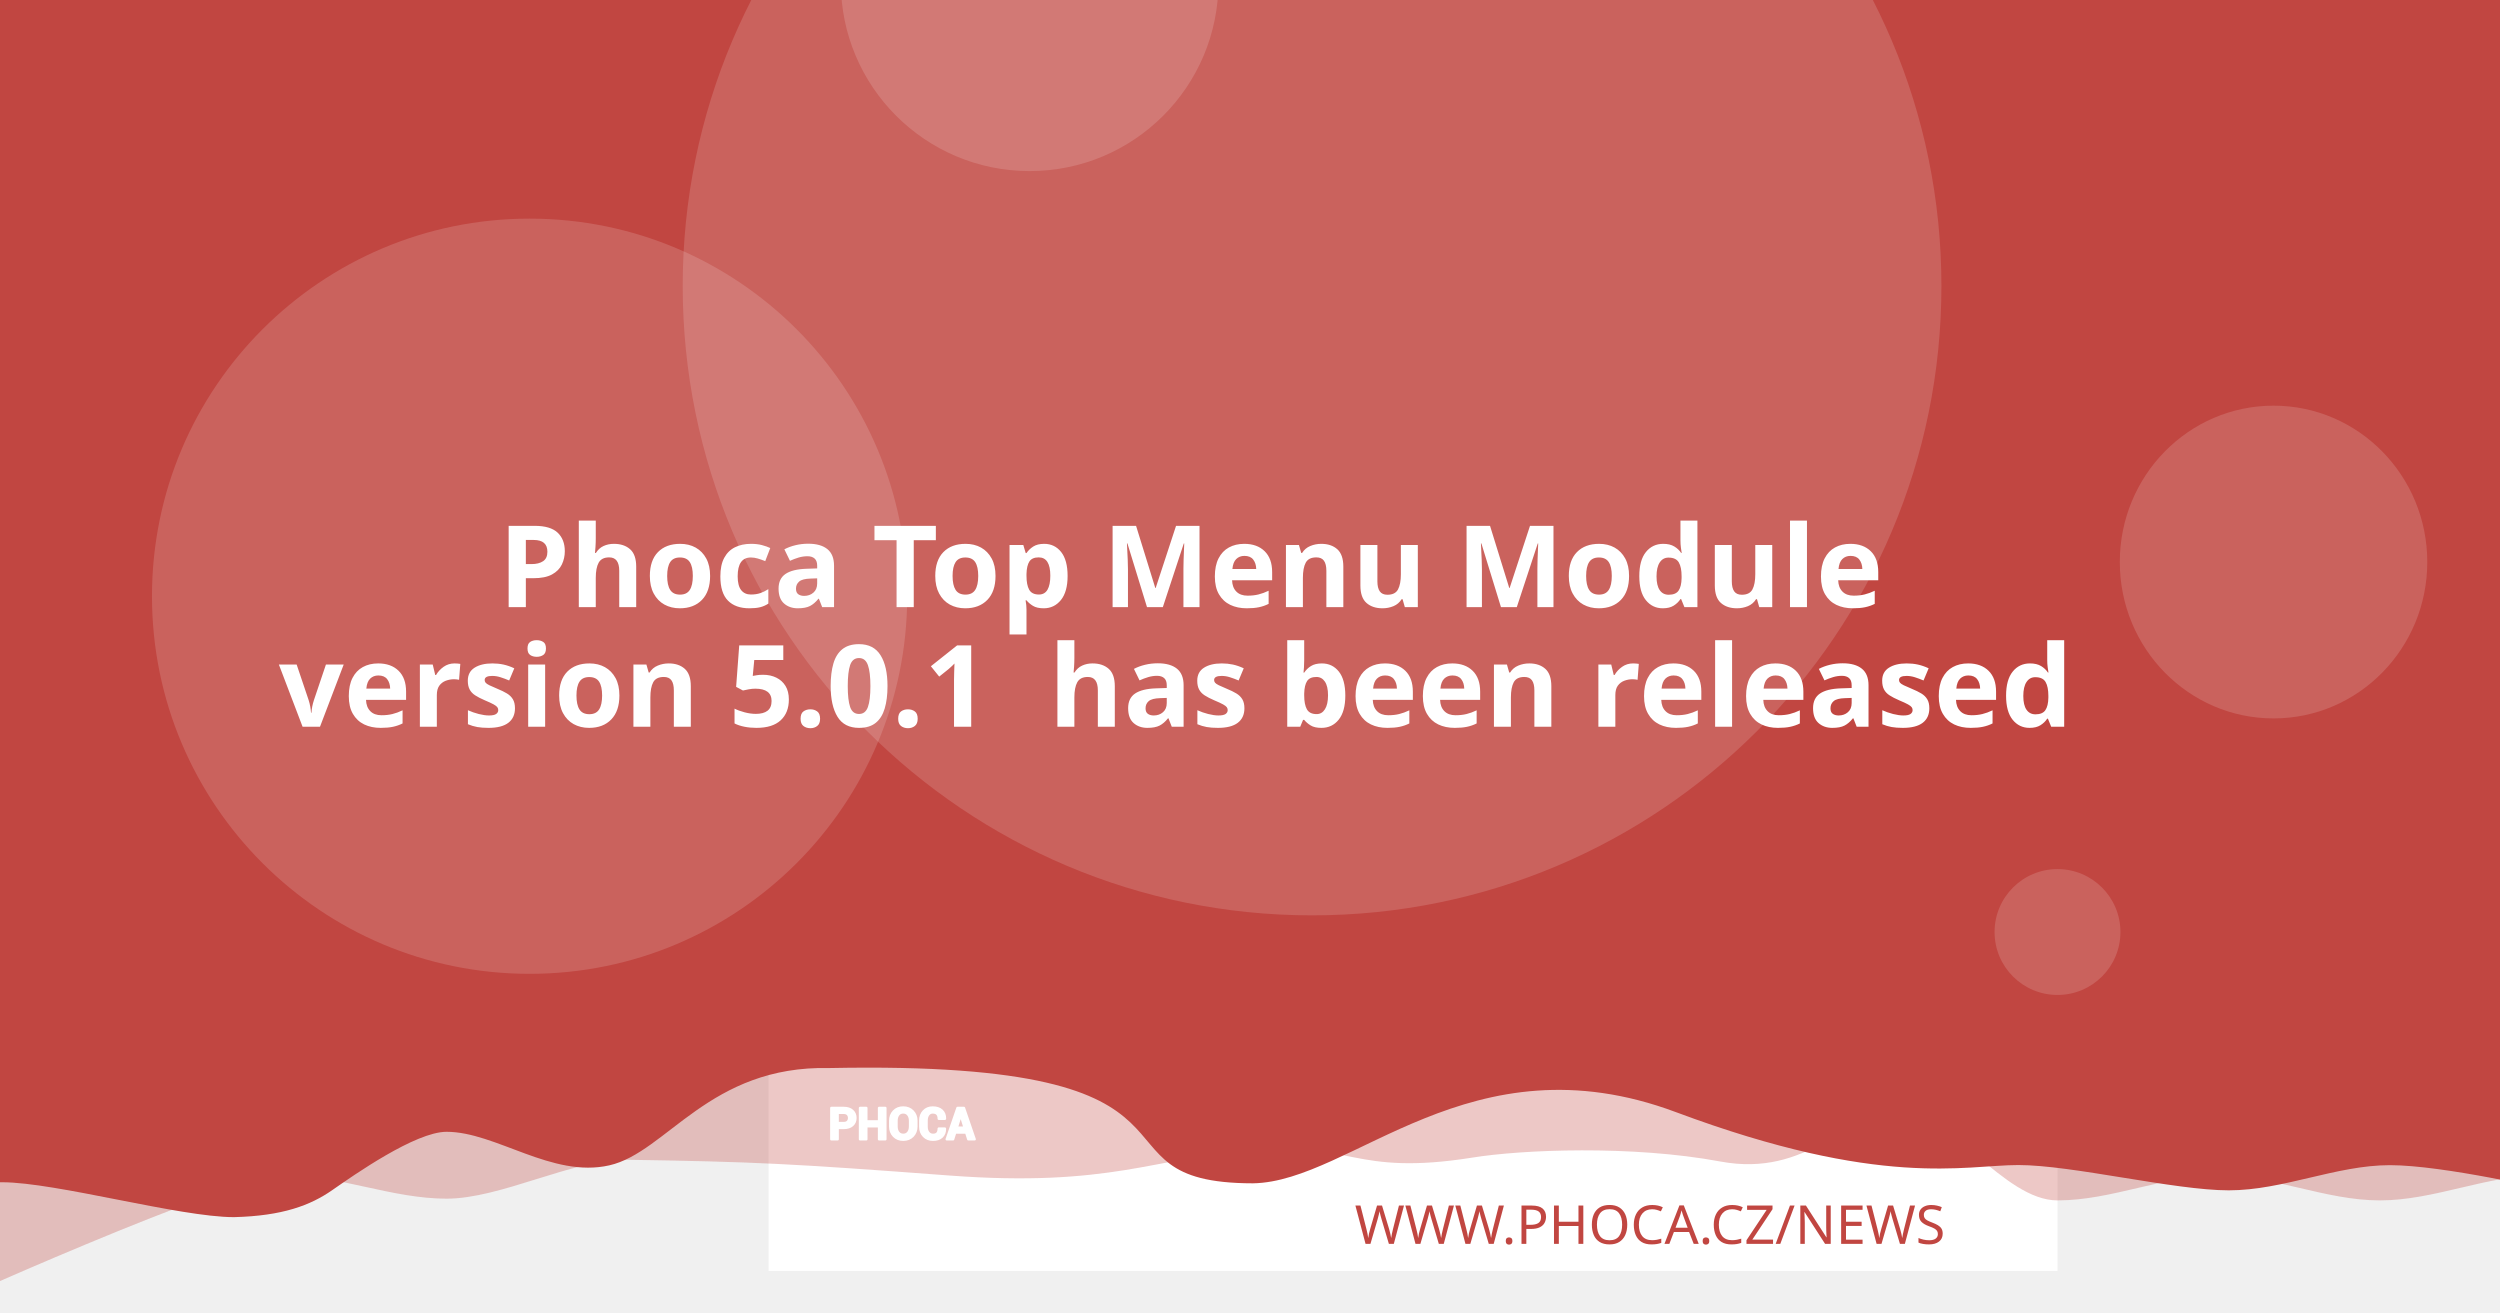
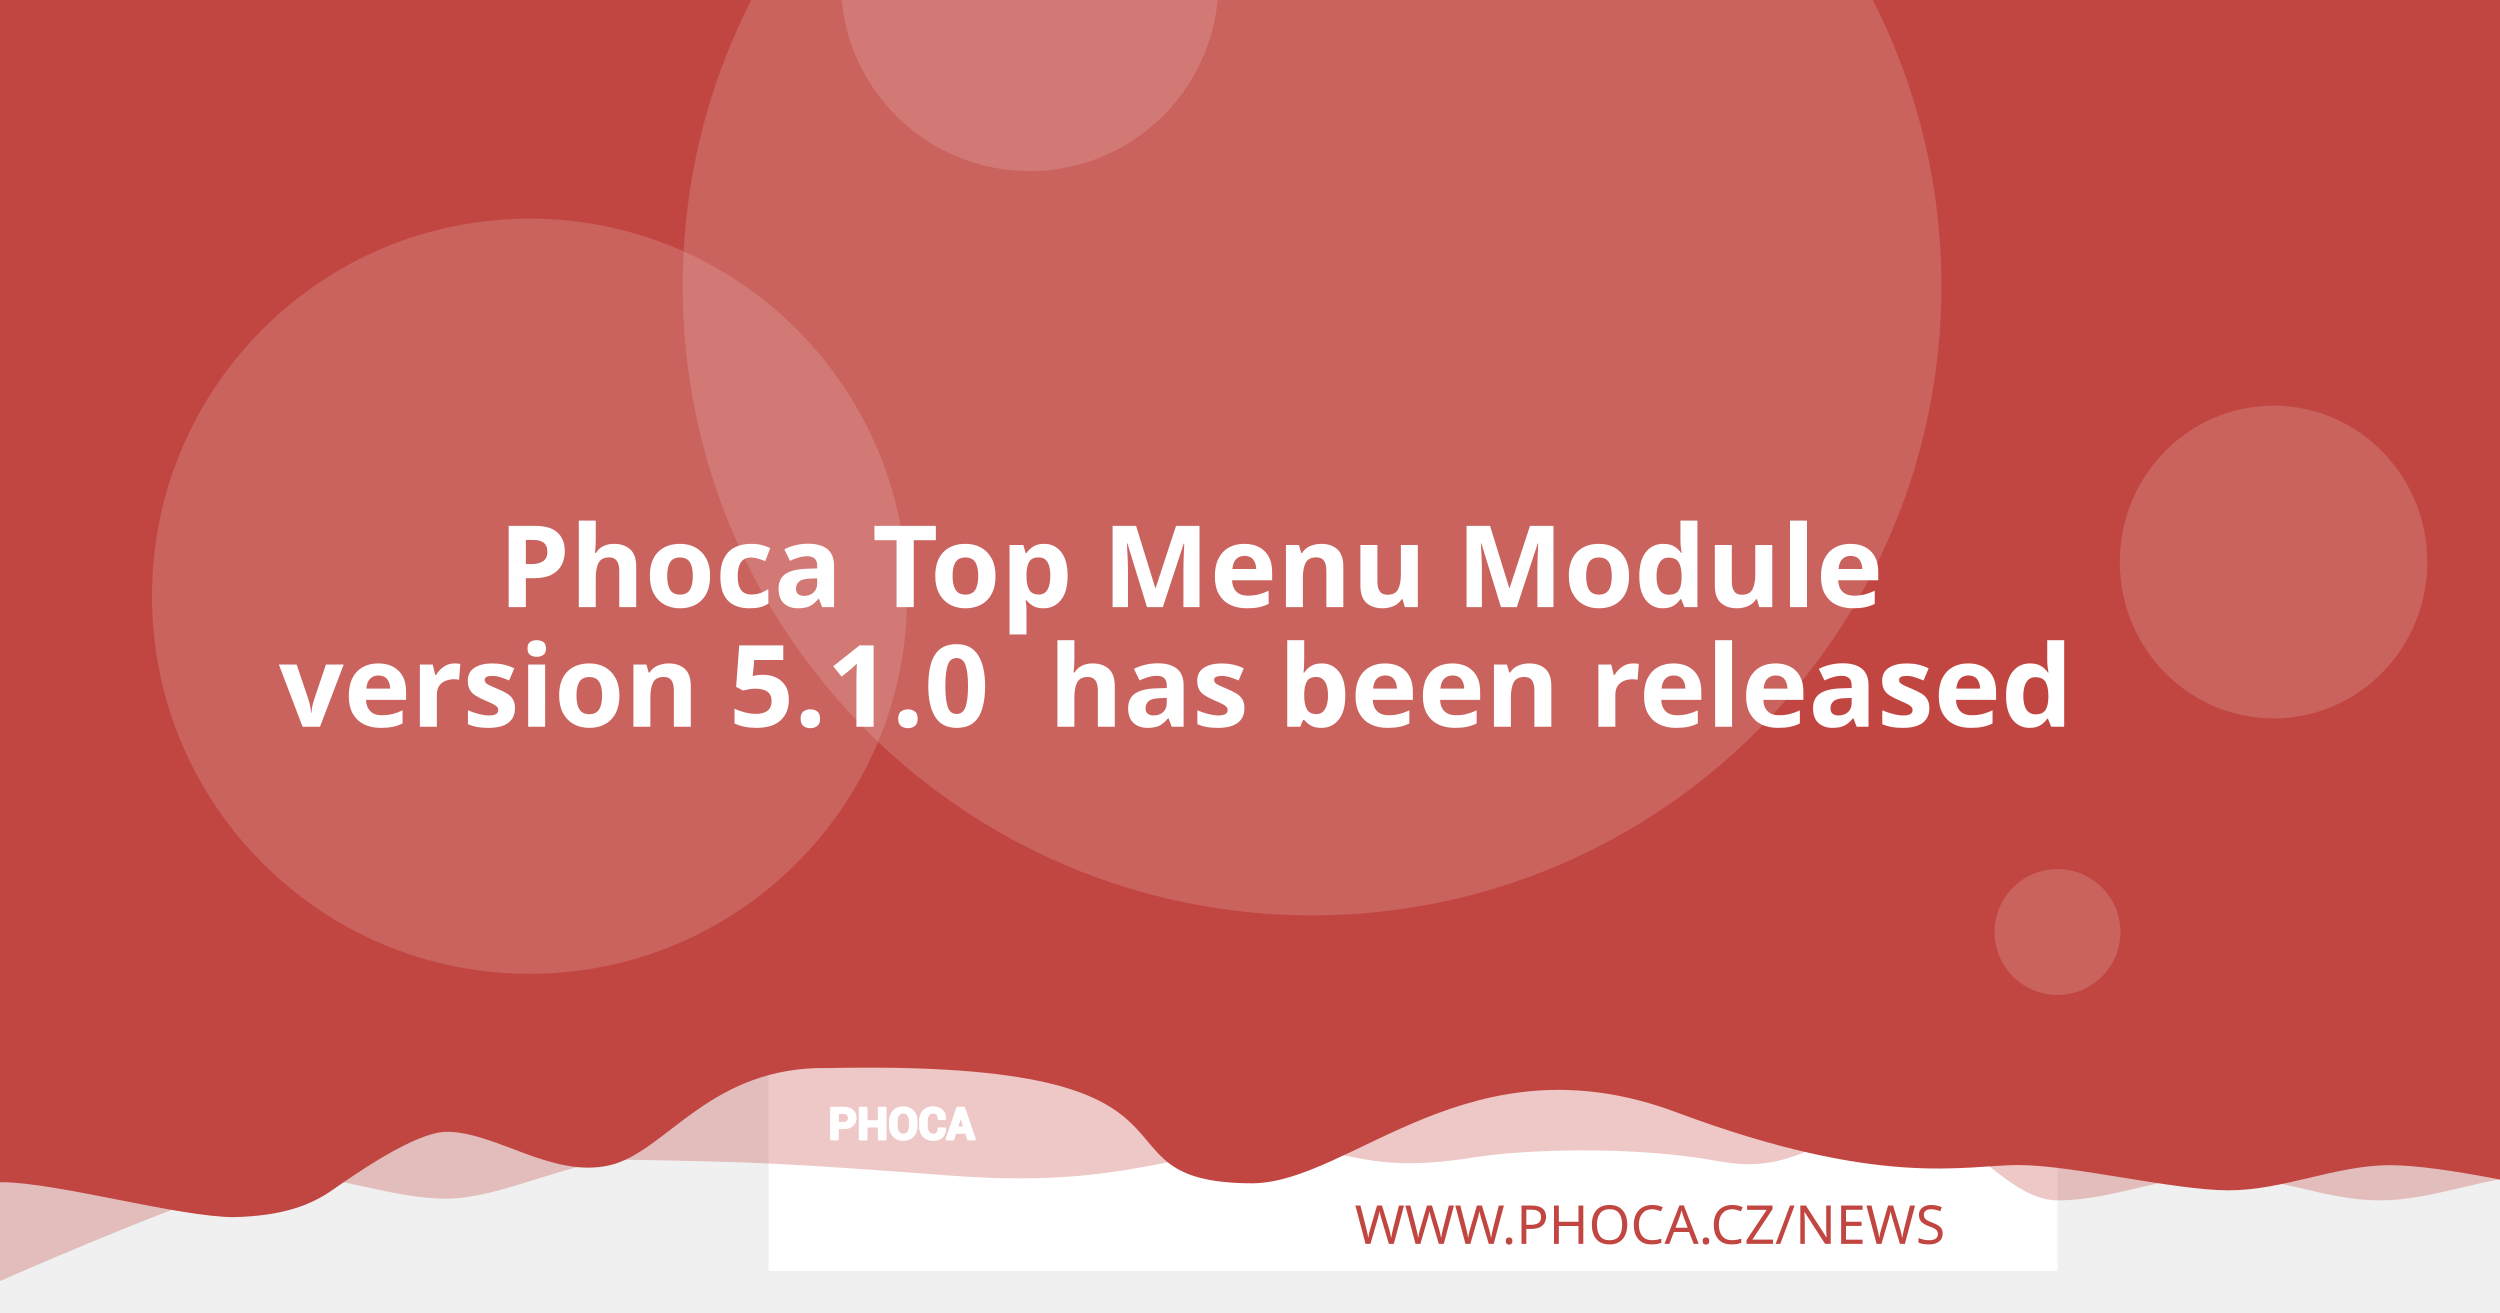
<svg xmlns="http://www.w3.org/2000/svg" version="1.1" viewBox="0 0 1200 630">
  <path d="m20.256 108.52a7.714 7.714 0 0 0-7.714 7.714v97.981a7.714 7.714 0 0 0 7.714 7.714h97.976a7.714 7.714 0 0 0 7.714-7.714v-97.981a7.714 7.714 0 0 0-7.714-7.714zm19.435 19.56c0.714-0.04 1.37 0.151 1.984 0.583 0.613 0.434 1.018 0.978 1.215 1.637l2.918 10.039 56.209-2.948c1.002-0.052 1.838 0.296 2.506 1.04 0.665 0.732 0.929 1.612 0.768 2.627l-4.71 30.132c-0.167 0.89-0.688 1.809-1.557 2.747-0.869 0.95-2.001 1.463-3.38 1.537l-39.707 2.079 3.671 12.389 33.562-1.758c0.878-0.049 1.633 0.215 2.28 0.783 0.632 0.583 0.971 1.312 1.019 2.19 0.046 0.878-0.215 1.633-0.783 2.28-0.583 0.635-1.312 0.974-2.189 1.019l-3.139 0.166 0.166 3.134c0.046 0.881-0.215 1.638-0.798 2.27-0.571 0.647-1.294 0.99-2.175 1.034-0.878 0.046-1.635-0.215-2.27-0.798-0.647-0.571-0.984-1.297-1.03-2.175l-0.166-3.134-18.817 0.979 0.161 3.139c0.046 0.881-0.212 1.638-0.783 2.27-0.583 0.647-1.312 0.988-2.189 1.034-0.878 0.049-1.633-0.215-2.28-0.798-0.635-0.571-0.974-1.297-1.02-2.175l-0.166-3.139-1.944 0.101c-0.753 0.039-1.441-0.135-2.079-0.517-0.623-0.383-1.067-0.764-1.341-1.125l-0.347-0.613-15.769-59.624-3.39 0.176c-0.841 0.046-1.586-0.219-2.245-0.798-0.659-0.571-1.009-1.292-1.055-2.17-0.046-0.881 0.225-1.635 0.824-2.27 0.595-0.647 1.308-0.989 2.149-1.034z" fill="#fff" stroke-width="1.208" style="paint-order:stroke fill markers" />
  <rect x="368.92" y="-8.647" width="618.68" height="618.68" fill="#fff" stroke-linejoin="round" stroke-width="6.042" style="paint-order:stroke fill markers" />
  <g stroke-linejoin="round" stroke-width="6.042">
    <path d="m59.586-3.814h1237.4v580.01s-51.556-12.084-77.334-12.084c-25.778 0-51.244 12.084-77.335 12.084-26.091 0-51.556-12.084-77.334-12.084-25.778 0-51.244 12.084-77.335 12.084-26.091 0-50.615-41.931-76.393-41.931s-43.072 31.169-85.504 23.256-95.293-5.729-119.04-1.869c-57.142 9.103-59.508-8.125-105.57-4.001s-68.78 18.359-145.37 12.602c-76.593-5.757-93.029-6.595-155.54-7.579-25.778 0-59.826 18.693-85.917 18.693-26.091 0-51.556-11.254-77.334-11.254-25.778 0-172.34 66.428-172.34 66.428z" fill="#C14641" opacity=".3" style="paint-order:stroke fill markers" />
    <path d="m-12.915-8.647h1237.4v580.01s-51.556-12.084-77.334-12.084c-25.778 0-51.244 12.084-77.334 12.084-26.091 0-75.228-12.142-101.01-12.142-25.778 0-65.794 11.416-164.41-25.412s-155.37 33.433-202.97 34.185c-85.545-0.05-3.558-59.324-203.25-55.331-57.687-1.357-78.127 40.433-105.69 46.704-27.566 6.271-54.486-16.105-78.151-16.105-14.933 0-44.462 20.77-54.88 28.017-10.418 7.247-23.732 12.357-47.124 12.95-26.091 0-85.565-16.747-111.34-16.747-25.778 0-13.863 3.88-13.863 3.88z" fill="#C14641" style="paint-order:stroke fill markers" />
    <circle cx="629.79" cy="137.28" r="302.09" fill="#fff" opacity=".15" style="paint-order:stroke fill markers" />
  </g>
  <g transform="matrix(.20516 0 0 .20516 127.07 503.01)" fill="#fff">
    <path d="m1340.4 187.13v26.573h-14.698v-73.229h29.182c8.411 0 15.036 2.146 19.865 6.438 4.823 4.292 7.24 9.938 7.24 16.943 0 7.005-2.417 12.635-7.24 16.891-4.828 4.255-11.453 6.385-19.865 6.385zm0-11.328h14.484c4.088 0 7.193-1.115 9.307-3.333 2.109-2.229 3.156-5.062 3.156-8.51 0-3.521-1.047-6.422-3.141-8.724-2.094-2.281-5.203-3.432-9.323-3.432h-14.484z" />
    <path d="m1452 213.7h-14.646v-30.385h-29.865v30.385h-14.698v-73.229h14.698v31.516h29.865v-31.516h14.646z" />
    <path d="m1524.6 183.68c0 8.974-2.833 16.391-8.516 22.26-5.698 5.854-13.078 8.792-22.162 8.792-9.01 0-16.338-2.938-21.969-8.792-5.63-5.87-8.448-13.286-8.448-22.26v-13.188c0-8.943 2.797-16.359 8.411-22.229 5.615-5.885 12.943-8.823 21.953-8.823 9.083 0 16.479 2.938 22.182 8.823 5.698 5.87 8.547 13.286 8.547 22.229zm-14.677-13.323c0-5.734-1.422-10.422-4.276-14.094-2.849-3.656-6.781-5.49-11.776-5.49-4.995 0-8.87 1.818-11.62 5.474-2.745 3.656-4.12 8.344-4.12 14.109v13.323c0 5.818 1.391 10.552 4.172 14.229 2.781 3.656 6.661 5.49 11.62 5.49 5.031 0 8.964-1.833 11.776-5.49 2.818-3.677 4.224-8.412 4.224-14.229z" />
    <path d="m1591.3 188.73 0.104 0.292c0.136 7.875-2.266 14.125-7.208 18.76-4.948 4.635-11.812 6.953-20.599 6.953-8.823 0-15.984-2.833-21.474-8.5-5.495-5.662-8.26-12.943-8.26-21.87v-14.521c0-8.875 2.698-16.151 8.052-21.849 5.375-5.703 12.344-8.552 20.927-8.552 9.042 0 16.115 2.318 21.214 6.969 5.099 4.656 7.588 10.99 7.453 19.005l-0.104 0.292h-14.281c0-4.823-1.151-8.516-3.469-11.089-2.318-2.557-5.922-3.844-10.812-3.844-4.396 0-7.88 1.781-10.458 5.339-2.588 3.568-3.875 8.099-3.875 13.625v14.594c0 5.594 1.354 10.161 4.068 13.729 2.729 3.557 6.386 5.338 11.021 5.338 4.583 0 7.979-1.234 10.177-3.688 2.198-2.474 3.297-6.13 3.297-10.984z" />
    <path d="m1641.2 197.94h-25.698l-4.995 15.76h-14.828l25.198-73.229h15.036l25.094 73.229h-14.828zm-22.094-11.328h18.474l-9.068-28.99h-0.292z" />
  </g>
  <g fill="none" stroke="#fff" stroke-linecap="round" stroke-linejoin="round" stroke-miterlimit="22.926" stroke-width="1.163">
    <path d="m402.06 541.4v5.452h-3.015v-15.024h5.987c1.726 0 3.085 0.44 4.075 1.321 0.989 0.88 1.485 2.039 1.485 3.476 0 1.437-0.496 2.592-1.485 3.465-0.991 0.873-2.35 1.31-4.075 1.31zm0-2.324h2.971c0.839 0 1.476-0.229 1.909-0.684 0.433-0.457 0.648-1.039 0.648-1.746 0-0.722-0.215-1.317-0.644-1.79-0.43-0.468-1.067-0.704-1.913-0.704h-2.971z" />
    <path d="m424.96 546.85h-3.005v-6.234h-6.127v6.234h-3.015v-15.024h3.015v6.466h6.127v-6.466h3.005z" />
    <path d="m439.85 540.69c0 1.841-0.581 3.363-1.747 4.567-1.169 1.201-2.683 1.804-4.547 1.804-1.849 0-3.352-0.603-4.507-1.804-1.155-1.204-1.733-2.726-1.733-4.567v-2.706c0-1.835 0.574-3.356 1.726-4.561 1.152-1.207 2.655-1.81 4.504-1.81 1.863 0 3.381 0.603 4.551 1.81 1.169 1.204 1.753 2.726 1.753 4.561zm-3.011-2.733c0-1.177-0.292-2.138-0.877-2.892-0.584-0.75-1.391-1.126-2.416-1.126-1.025 0-1.82 0.373-2.384 1.123-0.563 0.75-0.845 1.712-0.845 2.895v2.733c0 1.194 0.285 2.165 0.856 2.919 0.571 0.75 1.367 1.126 2.384 1.126 1.032 0 1.839-0.376 2.416-1.126 0.578-0.754 0.867-1.726 0.867-2.919z" />
    <path d="m453.53 541.73 0.021 0.06c0.028 1.616-0.465 2.898-1.479 3.849-1.015 0.951-2.423 1.427-4.226 1.427-1.81 0-3.279-0.581-4.406-1.744-1.127-1.161-1.695-2.655-1.695-4.487v-2.979c0-1.821 0.553-3.313 1.652-4.482 1.103-1.17 2.533-1.754 4.293-1.754 1.855 0 3.306 0.475 4.352 1.43 1.046 0.955 1.557 2.255 1.529 3.899l-0.021 0.06h-2.93c0-0.989-0.236-1.747-0.712-2.275-0.475-0.525-1.215-0.789-2.218-0.789-0.902 0-1.617 0.365-2.146 1.095-0.531 0.732-0.795 1.662-0.795 2.795v2.994c0 1.148 0.278 2.085 0.835 2.817 0.56 0.73 1.31 1.095 2.261 1.095 0.94 0 1.637-0.253 2.088-0.757 0.451-0.508 0.676-1.258 0.676-2.253z" />
    <path d="m463.77 543.62h-5.272l-1.025 3.233h-3.042l5.17-15.024h3.085l5.148 15.024h-3.042zm-4.533-2.324h3.79l-1.86-5.947h-0.06z" />
  </g>
  <text x="953.817" y="597.071" fill="#C14641" font-family="sans-serif" font-size="25.778px" stroke-width="1.208" style="line-height:1.25" xml:space="preserve">
    <tspan x="953.817" y="597.071" fill="#C14641" font-family="Montserrat" font-size="25.778px" font-weight="300" stroke-width="1.208" text-align="end" text-anchor="end">WWW.PHOCA.CZ/NEWS</tspan>
  </text>
  <text x="600" y="234.034" fill="#ffffff" font-family="Rubik" font-size="54.666px" font-weight="600" stroke-width="1.577" style="line-height:1.05" xml:space="preserve">
    <tspan x="600" y="234.034" text-align="center" text-anchor="middle" />
    <tspan x="600" y="291.433" font-size="54.666px" text-align="center" text-anchor="middle"> Phoca Top Menu Module</tspan>
-     <tspan x="600" y="348.833" font-size="54.666px" text-align="center" text-anchor="middle">version 5.0.1
+     <tspan x="600" y="348.833" font-size="54.666px" text-align="center" text-anchor="middle">version 5.1.0
 has been released</tspan>
    <tspan x="600" y="406.232" font-size="54.666px" />
  </text>
  <g fill="#fff" stroke-linejoin="round">
    <circle cx="254.2" cy="286.19" r="181.25" opacity=".15" stroke-width="6.042" style="paint-order:stroke fill markers" />
    <circle cx="494.23" cy="-8.506" r="90.626" opacity=".15" stroke-width="6.042" style="paint-order:stroke fill markers" />
    <ellipse cx="1091.3" cy="269.78" rx="73.793" ry="75.059" opacity=".15" stroke-width="7.442" style="paint-order:stroke fill markers" />
    <circle cx="987.6" cy="447.37" r="30.209" opacity=".15" stroke-width="6.042" style="paint-order:stroke fill markers" />
  </g>
</svg>
